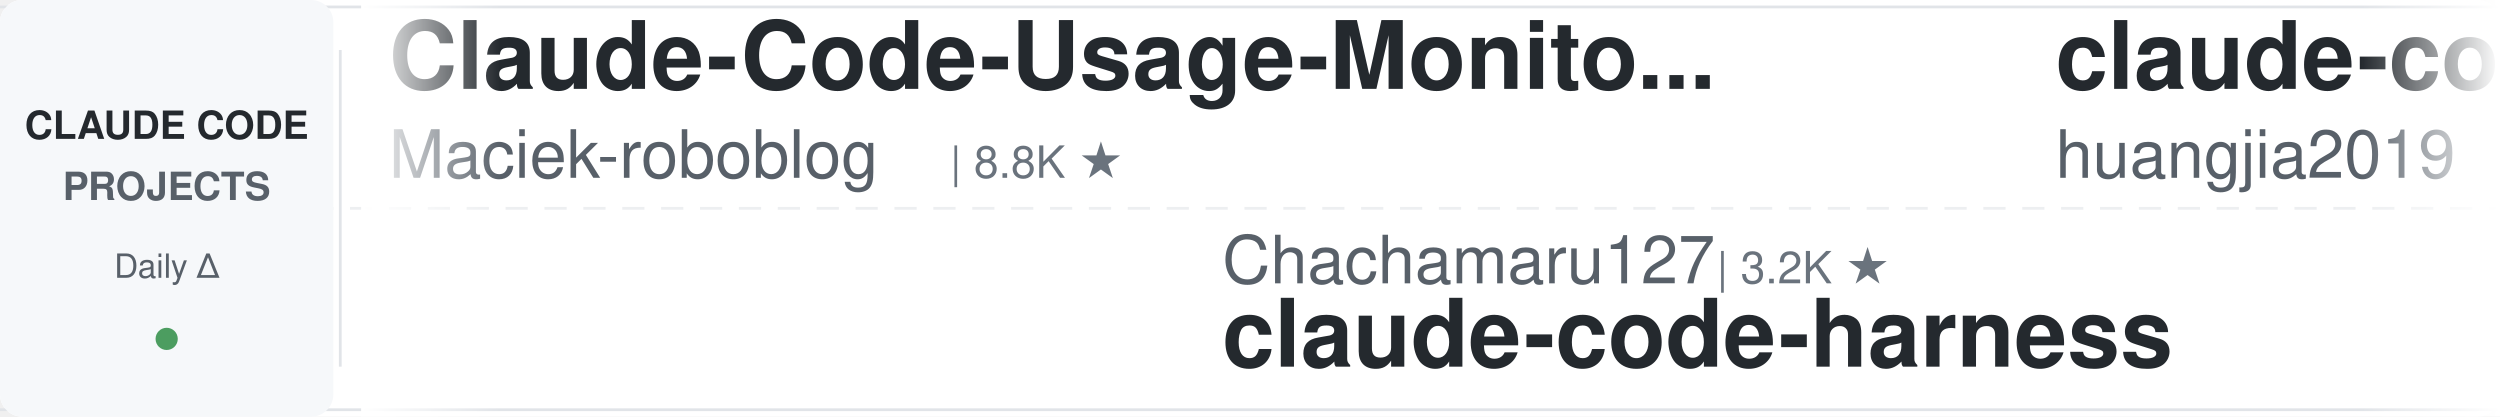
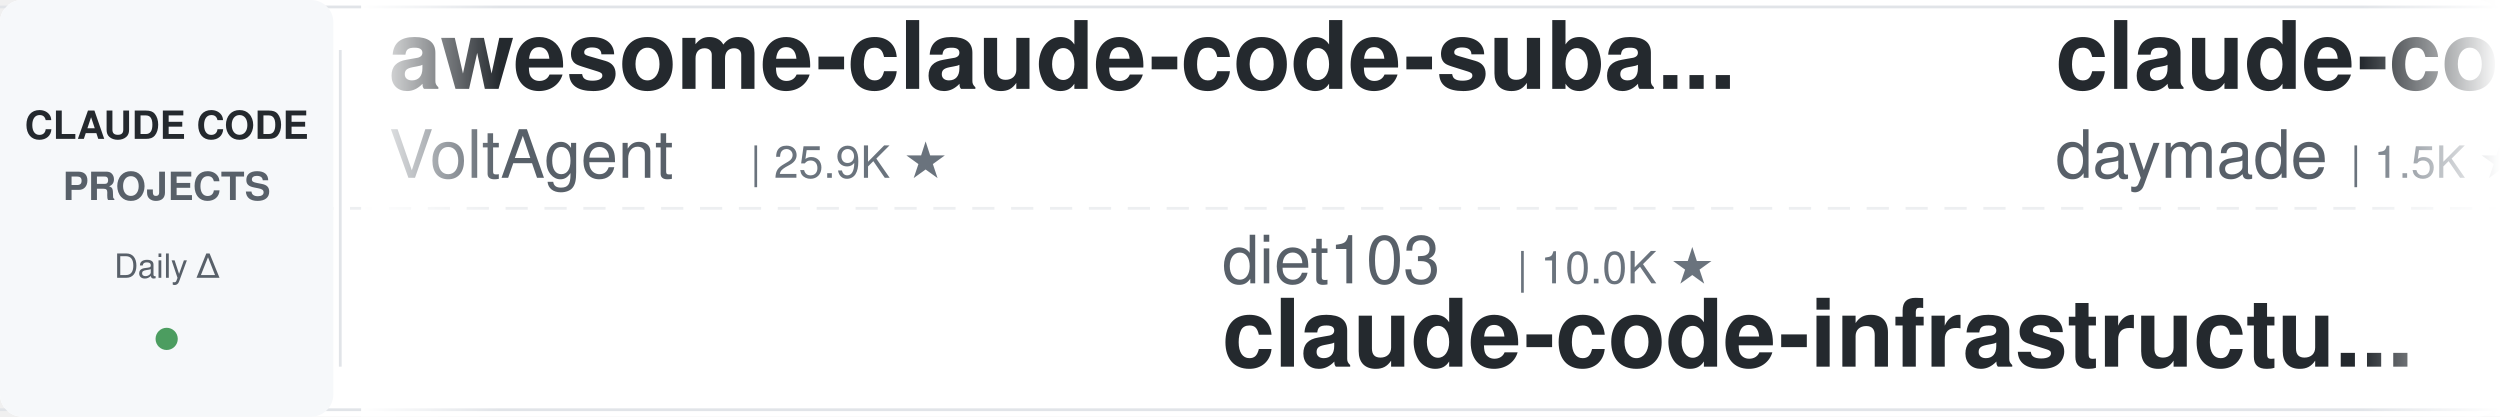
<svg xmlns="http://www.w3.org/2000/svg" width="900" height="150">
  <defs>
    <linearGradient id="leftFade" x1="0%" y1="0%" x2="100%" y2="0%">
      <stop offset="0%" style="stop-color:#ffffff;stop-opacity:1" />
      <stop offset="100%" style="stop-color:#ffffff;stop-opacity:0" />
    </linearGradient>
    <linearGradient id="rightFade" x1="0%" y1="0%" x2="100%" y2="0%">
      <stop offset="0%" style="stop-color:#ffffff;stop-opacity:0" />
      <stop offset="100%" style="stop-color:#ffffff;stop-opacity:1" />
    </linearGradient>
  </defs>
  <rect width="900" height="150" fill="#ffffff" rx="8" />
  <rect x="0" y="2" width="900" height="1" fill="#e1e4e8" />
  <rect x="0" y="147" width="900" height="1" fill="#e1e4e8" />
  <line x1="0" y1="75" x2="900" y2="75" stroke="#e1e4e8" stroke-width="1" stroke-dasharray="8 6" opacity="0.6" />
  <rect x="0" y="0" width="120" height="150" fill="#f6f8fa" rx="8" />
  <text x="60" y="50" font-family="-apple-system, BlinkMacSystemFont, 'Segoe UI', Helvetica, Arial, sans-serif" font-size="14" font-weight="600" fill="#24292e" text-anchor="middle">CLAUDE CODE</text>
  <text x="60" y="72" font-family="-apple-system, BlinkMacSystemFont, 'Segoe UI', Helvetica, Arial, sans-serif" font-size="14" font-weight="600" fill="#586069" text-anchor="middle">PROJECTS</text>
  <text x="60" y="100" font-family="-apple-system, BlinkMacSystemFont, 'Segoe UI', Helvetica, Arial, sans-serif" font-size="12" font-weight="500" fill="#586069" text-anchor="middle">Daily Δ</text>
  <circle cx="60" cy="122" r="4" fill="#22863a" opacity="0.8" />
  <rect x="122" y="18" width="1" height="114" fill="#e1e4e8" />
  <clipPath id="tickerClip">
    <rect x="130" y="0" width="770" height="150" />
  </clipPath>
  <g clip-path="url(#tickerClip)">
    <g id="tickerItems">
      <animateTransform attributeName="transform" attributeType="XML" type="translate" from="0 0" to="-3000 0" dur="54s" repeatCount="indefinite" />
      <g transform="translate(0, 0)">
-         <text x="140" y="32" font-family="-apple-system, BlinkMacSystemFont, 'Segoe UI', Helvetica, Arial, sans-serif" font-size="34" font-weight="600" fill="#24292e">Claude-Code-Usage-Monito...</text>
-         <text x="140" y="64" font-family="-apple-system, BlinkMacSystemFont, 'Segoe UI', Helvetica, Arial, sans-serif" font-size="24" font-weight="400" fill="#586069">Maciek-roboblog</text>
-         <text x="342" y="64" font-family="-apple-system, BlinkMacSystemFont, 'Segoe UI', Helvetica, Arial, sans-serif" font-size="16" font-weight="500" fill="#6a737d">| 8.8K ★</text>
+         <text x="140" y="32" font-family="-apple-system, BlinkMacSystemFont, 'Segoe UI', Helvetica, Arial, sans-serif" font-size="34" font-weight="600" fill="#24292e">awesome-claude-code-suba...</text>
+         <text x="140" y="64" font-family="-apple-system, BlinkMacSystemFont, 'Segoe UI', Helvetica, Arial, sans-serif" font-size="24" font-weight="400" fill="#586069">VoltAgent</text>
+         <text x="270" y="64" font-family="-apple-system, BlinkMacSystemFont, 'Segoe UI', Helvetica, Arial, sans-serif" font-size="16" font-weight="500" fill="#6a737d">| 25.9K ★</text>
      </g>
      <g transform="translate(300, 0)">
-         <text x="140" y="102" font-family="-apple-system, BlinkMacSystemFont, 'Segoe UI', Helvetica, Arial, sans-serif" font-size="24" font-weight="400" fill="#586069">Chachamaru127</text>
-         <text x="318" y="102" font-family="-apple-system, BlinkMacSystemFont, 'Segoe UI', Helvetica, Arial, sans-serif" font-size="16" font-weight="500" fill="#6a737d">| 3.2K ★</text>
-         <text x="140" y="132" font-family="-apple-system, BlinkMacSystemFont, 'Segoe UI', Helvetica, Arial, sans-serif" font-size="34" font-weight="600" fill="#24292e">claude-code-harness</text>
+         <text x="140" y="102" font-family="-apple-system, BlinkMacSystemFont, 'Segoe UI', Helvetica, Arial, sans-serif" font-size="24" font-weight="400" fill="#586069">diet103</text>
+         <text x="246" y="102" font-family="-apple-system, BlinkMacSystemFont, 'Segoe UI', Helvetica, Arial, sans-serif" font-size="16" font-weight="500" fill="#6a737d">| 10.0K ★</text>
+         <text x="140" y="132" font-family="-apple-system, BlinkMacSystemFont, 'Segoe UI', Helvetica, Arial, sans-serif" font-size="34" font-weight="600" fill="#24292e">claude-code-infrastructu...</text>
      </g>
      <g transform="translate(600, 0)">
-         <text x="140" y="32" font-family="-apple-system, BlinkMacSystemFont, 'Segoe UI', Helvetica, Arial, sans-serif" font-size="34" font-weight="600" fill="#24292e">claude-code-engineering</text>
-         <text x="140" y="64" font-family="-apple-system, BlinkMacSystemFont, 'Segoe UI', Helvetica, Arial, sans-serif" font-size="24" font-weight="400" fill="#586069">huangjia2019</text>
-         <text x="306" y="64" font-family="-apple-system, BlinkMacSystemFont, 'Segoe UI', Helvetica, Arial, sans-serif" font-size="16" font-weight="500" fill="#6a737d">| 1.1K ★</text>
+         <text x="140" y="32" font-family="-apple-system, BlinkMacSystemFont, 'Segoe UI', Helvetica, Arial, sans-serif" font-size="34" font-weight="600" fill="#24292e">claude-code-skills</text>
+         <text x="140" y="64" font-family="-apple-system, BlinkMacSystemFont, 'Segoe UI', Helvetica, Arial, sans-serif" font-size="24" font-weight="400" fill="#586069">daymade</text>
+         <text x="246" y="64" font-family="-apple-system, BlinkMacSystemFont, 'Segoe UI', Helvetica, Arial, sans-serif" font-size="16" font-weight="500" fill="#6a737d">| 1.5K ★</text>
      </g>
      <g transform="translate(900, 0)">
+         <text x="140" y="102" font-family="-apple-system, BlinkMacSystemFont, 'Segoe UI', Helvetica, Arial, sans-serif" font-size="24" font-weight="400" fill="#586069">wanshuiyin</text>
+         <text x="282" y="102" font-family="-apple-system, BlinkMacSystemFont, 'Segoe UI', Helvetica, Arial, sans-serif" font-size="16" font-weight="500" fill="#6a737d">| 17.8K ★</text>
+         <text x="140" y="132" font-family="-apple-system, BlinkMacSystemFont, 'Segoe UI', Helvetica, Arial, sans-serif" font-size="34" font-weight="600" fill="#24292e">Auto-claude-code-researc...</text>
+       </g>
+       <g transform="translate(1200, 0)">
+         <text x="140" y="32" font-family="-apple-system, BlinkMacSystemFont, 'Segoe UI', Helvetica, Arial, sans-serif" font-size="34" font-weight="600" fill="#24292e">free-claude-code</text>
+         <text x="140" y="64" font-family="-apple-system, BlinkMacSystemFont, 'Segoe UI', Helvetica, Arial, sans-serif" font-size="24" font-weight="400" fill="#586069">Alishahryar1</text>
+         <text x="306" y="64" font-family="-apple-system, BlinkMacSystemFont, 'Segoe UI', Helvetica, Arial, sans-serif" font-size="16" font-weight="500" fill="#6a737d">| 62.2K ★</text>
+       </g>
+       <g transform="translate(1500, 0)">
+         <text x="140" y="102" font-family="-apple-system, BlinkMacSystemFont, 'Segoe UI', Helvetica, Arial, sans-serif" font-size="24" font-weight="400" fill="#586069">disler</text>
+         <text x="234" y="102" font-family="-apple-system, BlinkMacSystemFont, 'Segoe UI', Helvetica, Arial, sans-serif" font-size="16" font-weight="500" fill="#6a737d">| 3.9K ★</text>
+         <text x="140" y="132" font-family="-apple-system, BlinkMacSystemFont, 'Segoe UI', Helvetica, Arial, sans-serif" font-size="34" font-weight="600" fill="#24292e">claude-code-hooks-master...</text>
+       </g>
+       <g transform="translate(1800, 0)">
+         <text x="140" y="32" font-family="-apple-system, BlinkMacSystemFont, 'Segoe UI', Helvetica, Arial, sans-serif" font-size="34" font-weight="600" fill="#24292e">ECC</text>
+         <text x="140" y="64" font-family="-apple-system, BlinkMacSystemFont, 'Segoe UI', Helvetica, Arial, sans-serif" font-size="24" font-weight="400" fill="#586069">affaan-m</text>
+         <text x="258" y="64" font-family="-apple-system, BlinkMacSystemFont, 'Segoe UI', Helvetica, Arial, sans-serif" font-size="16" font-weight="500" fill="#6a737d">| 285.0K ★</text>
+       </g>
+       <g transform="translate(2100, 0)">
        <text x="140" y="102" font-family="-apple-system, BlinkMacSystemFont, 'Segoe UI', Helvetica, Arial, sans-serif" font-size="24" font-weight="400" fill="#586069">disler</text>
        <text x="234" y="102" font-family="-apple-system, BlinkMacSystemFont, 'Segoe UI', Helvetica, Arial, sans-serif" font-size="16" font-weight="500" fill="#6a737d">| 1.7K ★</text>
        <text x="140" y="132" font-family="-apple-system, BlinkMacSystemFont, 'Segoe UI', Helvetica, Arial, sans-serif" font-size="34" font-weight="600" fill="#24292e">pi-vs-claude-code</text>
      </g>
-       <g transform="translate(1200, 0)">
-         <text x="140" y="32" font-family="-apple-system, BlinkMacSystemFont, 'Segoe UI', Helvetica, Arial, sans-serif" font-size="34" font-weight="600" fill="#24292e">everything-claude-code-z...</text>
-         <text x="140" y="64" font-family="-apple-system, BlinkMacSystemFont, 'Segoe UI', Helvetica, Arial, sans-serif" font-size="24" font-weight="400" fill="#586069">xu-xiang</text>
-         <text x="258" y="64" font-family="-apple-system, BlinkMacSystemFont, 'Segoe UI', Helvetica, Arial, sans-serif" font-size="16" font-weight="500" fill="#6a737d">| 2.0K ★</text>
+       <g transform="translate(2400, 0)">
+         <text x="140" y="32" font-family="-apple-system, BlinkMacSystemFont, 'Segoe UI', Helvetica, Arial, sans-serif" font-size="34" font-weight="600" fill="#24292e">Dive-into-Claude-Code</text>
+         <text x="140" y="64" font-family="-apple-system, BlinkMacSystemFont, 'Segoe UI', Helvetica, Arial, sans-serif" font-size="24" font-weight="400" fill="#586069">VILA-Lab</text>
+         <text x="258" y="64" font-family="-apple-system, BlinkMacSystemFont, 'Segoe UI', Helvetica, Arial, sans-serif" font-size="16" font-weight="500" fill="#6a737d">| 2.2K ★</text>
      </g>
-       <g transform="translate(1500, 0)">
+       <g transform="translate(2700, 0)">
        <text x="140" y="102" font-family="-apple-system, BlinkMacSystemFont, 'Segoe UI', Helvetica, Arial, sans-serif" font-size="24" font-weight="400" fill="#586069">davila7</text>
        <text x="246" y="102" font-family="-apple-system, BlinkMacSystemFont, 'Segoe UI', Helvetica, Arial, sans-serif" font-size="16" font-weight="500" fill="#6a737d">| 32.8K ★</text>
        <text x="140" y="132" font-family="-apple-system, BlinkMacSystemFont, 'Segoe UI', Helvetica, Arial, sans-serif" font-size="34" font-weight="600" fill="#24292e">claude-code-templates</text>
      </g>
-       <g transform="translate(1800, 0)">
-         <text x="140" y="32" font-family="-apple-system, BlinkMacSystemFont, 'Segoe UI', Helvetica, Arial, sans-serif" font-size="34" font-weight="600" fill="#24292e">claude-code-best-practic...</text>
-         <text x="140" y="64" font-family="-apple-system, BlinkMacSystemFont, 'Segoe UI', Helvetica, Arial, sans-serif" font-size="24" font-weight="400" fill="#586069">shanraisshan</text>
-         <text x="306" y="64" font-family="-apple-system, BlinkMacSystemFont, 'Segoe UI', Helvetica, Arial, sans-serif" font-size="16" font-weight="500" fill="#6a737d">| 67.8K ★</text>
-       </g>
-       <g transform="translate(2100, 0)">
-         <text x="140" y="102" font-family="-apple-system, BlinkMacSystemFont, 'Segoe UI', Helvetica, Arial, sans-serif" font-size="24" font-weight="400" fill="#586069">kodu-ai</text>
-         <text x="246" y="102" font-family="-apple-system, BlinkMacSystemFont, 'Segoe UI', Helvetica, Arial, sans-serif" font-size="16" font-weight="500" fill="#6a737d">| 5.2K ★</text>
-         <text x="140" y="132" font-family="-apple-system, BlinkMacSystemFont, 'Segoe UI', Helvetica, Arial, sans-serif" font-size="34" font-weight="600" fill="#24292e">claude-coder</text>
-       </g>
-       <g transform="translate(2400, 0)">
-         <text x="140" y="32" font-family="-apple-system, BlinkMacSystemFont, 'Segoe UI', Helvetica, Arial, sans-serif" font-size="34" font-weight="600" fill="#24292e">claude-code-book</text>
-         <text x="140" y="64" font-family="-apple-system, BlinkMacSystemFont, 'Segoe UI', Helvetica, Arial, sans-serif" font-size="24" font-weight="400" fill="#586069">lintsinghua</text>
-         <text x="294" y="64" font-family="-apple-system, BlinkMacSystemFont, 'Segoe UI', Helvetica, Arial, sans-serif" font-size="16" font-weight="500" fill="#6a737d">| 4.3K ★</text>
-       </g>
-       <g transform="translate(2700, 0)">
-         <text x="140" y="102" font-family="-apple-system, BlinkMacSystemFont, 'Segoe UI', Helvetica, Arial, sans-serif" font-size="24" font-weight="400" fill="#586069">alejandrobalderas</text>
-         <text x="366" y="102" font-family="-apple-system, BlinkMacSystemFont, 'Segoe UI', Helvetica, Arial, sans-serif" font-size="16" font-weight="500" fill="#6a737d">| 3.0K ★</text>
-         <text x="140" y="132" font-family="-apple-system, BlinkMacSystemFont, 'Segoe UI', Helvetica, Arial, sans-serif" font-size="34" font-weight="600" fill="#24292e">claude-code-from-source</text>
-       </g>
      <g transform="translate(3000, 0)">
-         <text x="140" y="32" font-family="-apple-system, BlinkMacSystemFont, 'Segoe UI', Helvetica, Arial, sans-serif" font-size="34" font-weight="600" fill="#24292e">Claude-Code-Usage-Monito...</text>
-         <text x="140" y="64" font-family="-apple-system, BlinkMacSystemFont, 'Segoe UI', Helvetica, Arial, sans-serif" font-size="24" font-weight="400" fill="#586069">Maciek-roboblog</text>
-         <text x="342" y="64" font-family="-apple-system, BlinkMacSystemFont, 'Segoe UI', Helvetica, Arial, sans-serif" font-size="16" font-weight="500" fill="#6a737d">| 8.8K ★</text>
+         <text x="140" y="32" font-family="-apple-system, BlinkMacSystemFont, 'Segoe UI', Helvetica, Arial, sans-serif" font-size="34" font-weight="600" fill="#24292e">awesome-claude-code-suba...</text>
+         <text x="140" y="64" font-family="-apple-system, BlinkMacSystemFont, 'Segoe UI', Helvetica, Arial, sans-serif" font-size="24" font-weight="400" fill="#586069">VoltAgent</text>
+         <text x="270" y="64" font-family="-apple-system, BlinkMacSystemFont, 'Segoe UI', Helvetica, Arial, sans-serif" font-size="16" font-weight="500" fill="#6a737d">| 25.9K ★</text>
      </g>
      <g transform="translate(3300, 0)">
-         <text x="140" y="102" font-family="-apple-system, BlinkMacSystemFont, 'Segoe UI', Helvetica, Arial, sans-serif" font-size="24" font-weight="400" fill="#586069">Chachamaru127</text>
-         <text x="318" y="102" font-family="-apple-system, BlinkMacSystemFont, 'Segoe UI', Helvetica, Arial, sans-serif" font-size="16" font-weight="500" fill="#6a737d">| 3.2K ★</text>
-         <text x="140" y="132" font-family="-apple-system, BlinkMacSystemFont, 'Segoe UI', Helvetica, Arial, sans-serif" font-size="34" font-weight="600" fill="#24292e">claude-code-harness</text>
+         <text x="140" y="102" font-family="-apple-system, BlinkMacSystemFont, 'Segoe UI', Helvetica, Arial, sans-serif" font-size="24" font-weight="400" fill="#586069">diet103</text>
+         <text x="246" y="102" font-family="-apple-system, BlinkMacSystemFont, 'Segoe UI', Helvetica, Arial, sans-serif" font-size="16" font-weight="500" fill="#6a737d">| 10.0K ★</text>
+         <text x="140" y="132" font-family="-apple-system, BlinkMacSystemFont, 'Segoe UI', Helvetica, Arial, sans-serif" font-size="34" font-weight="600" fill="#24292e">claude-code-infrastructu...</text>
      </g>
      <g transform="translate(3600, 0)">
-         <text x="140" y="32" font-family="-apple-system, BlinkMacSystemFont, 'Segoe UI', Helvetica, Arial, sans-serif" font-size="34" font-weight="600" fill="#24292e">claude-code-engineering</text>
-         <text x="140" y="64" font-family="-apple-system, BlinkMacSystemFont, 'Segoe UI', Helvetica, Arial, sans-serif" font-size="24" font-weight="400" fill="#586069">huangjia2019</text>
-         <text x="306" y="64" font-family="-apple-system, BlinkMacSystemFont, 'Segoe UI', Helvetica, Arial, sans-serif" font-size="16" font-weight="500" fill="#6a737d">| 1.1K ★</text>
+         <text x="140" y="32" font-family="-apple-system, BlinkMacSystemFont, 'Segoe UI', Helvetica, Arial, sans-serif" font-size="34" font-weight="600" fill="#24292e">claude-code-skills</text>
+         <text x="140" y="64" font-family="-apple-system, BlinkMacSystemFont, 'Segoe UI', Helvetica, Arial, sans-serif" font-size="24" font-weight="400" fill="#586069">daymade</text>
+         <text x="246" y="64" font-family="-apple-system, BlinkMacSystemFont, 'Segoe UI', Helvetica, Arial, sans-serif" font-size="16" font-weight="500" fill="#6a737d">| 1.5K ★</text>
      </g>
      <g transform="translate(3900, 0)">
-         <text x="140" y="102" font-family="-apple-system, BlinkMacSystemFont, 'Segoe UI', Helvetica, Arial, sans-serif" font-size="24" font-weight="400" fill="#586069">disler</text>
-         <text x="234" y="102" font-family="-apple-system, BlinkMacSystemFont, 'Segoe UI', Helvetica, Arial, sans-serif" font-size="16" font-weight="500" fill="#6a737d">| 1.7K ★</text>
-         <text x="140" y="132" font-family="-apple-system, BlinkMacSystemFont, 'Segoe UI', Helvetica, Arial, sans-serif" font-size="34" font-weight="600" fill="#24292e">pi-vs-claude-code</text>
+         <text x="140" y="102" font-family="-apple-system, BlinkMacSystemFont, 'Segoe UI', Helvetica, Arial, sans-serif" font-size="24" font-weight="400" fill="#586069">wanshuiyin</text>
+         <text x="282" y="102" font-family="-apple-system, BlinkMacSystemFont, 'Segoe UI', Helvetica, Arial, sans-serif" font-size="16" font-weight="500" fill="#6a737d">| 17.8K ★</text>
+         <text x="140" y="132" font-family="-apple-system, BlinkMacSystemFont, 'Segoe UI', Helvetica, Arial, sans-serif" font-size="34" font-weight="600" fill="#24292e">Auto-claude-code-researc...</text>
      </g>
    </g>
  </g>
  <rect x="130" y="0" width="50" height="150" fill="url(#leftFade)" />
  <rect x="850" y="0" width="50" height="150" fill="url(#rightFade)" />
</svg>
